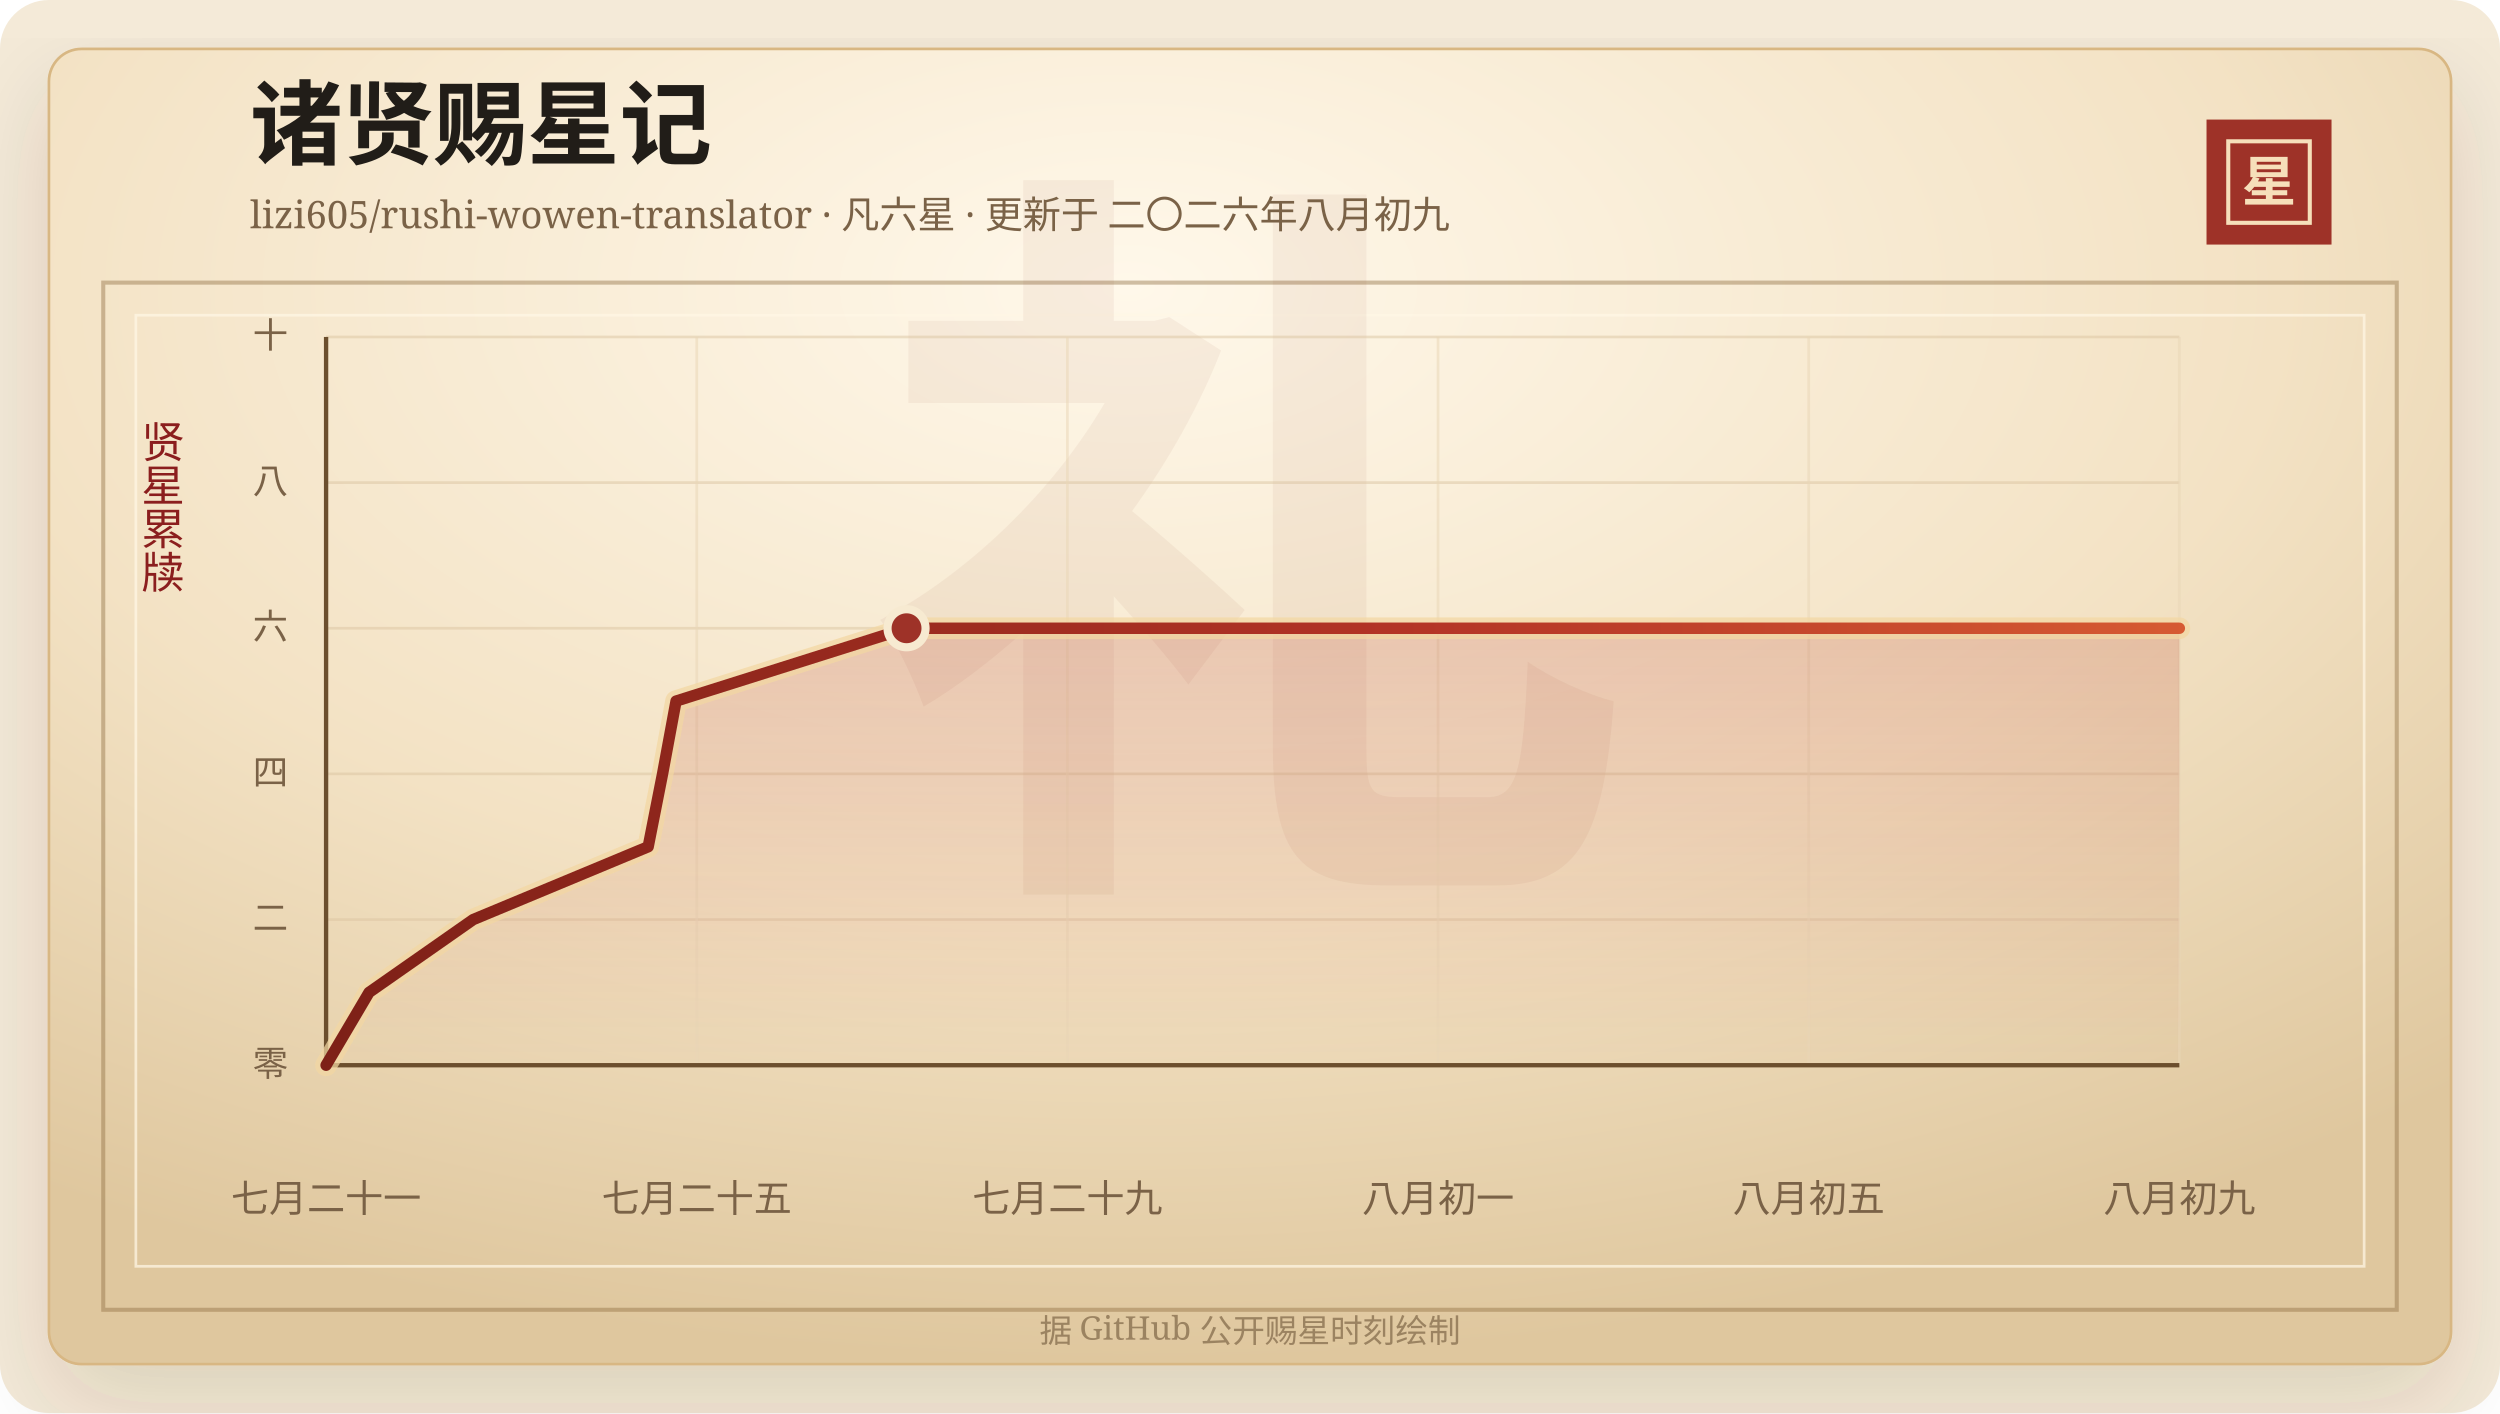
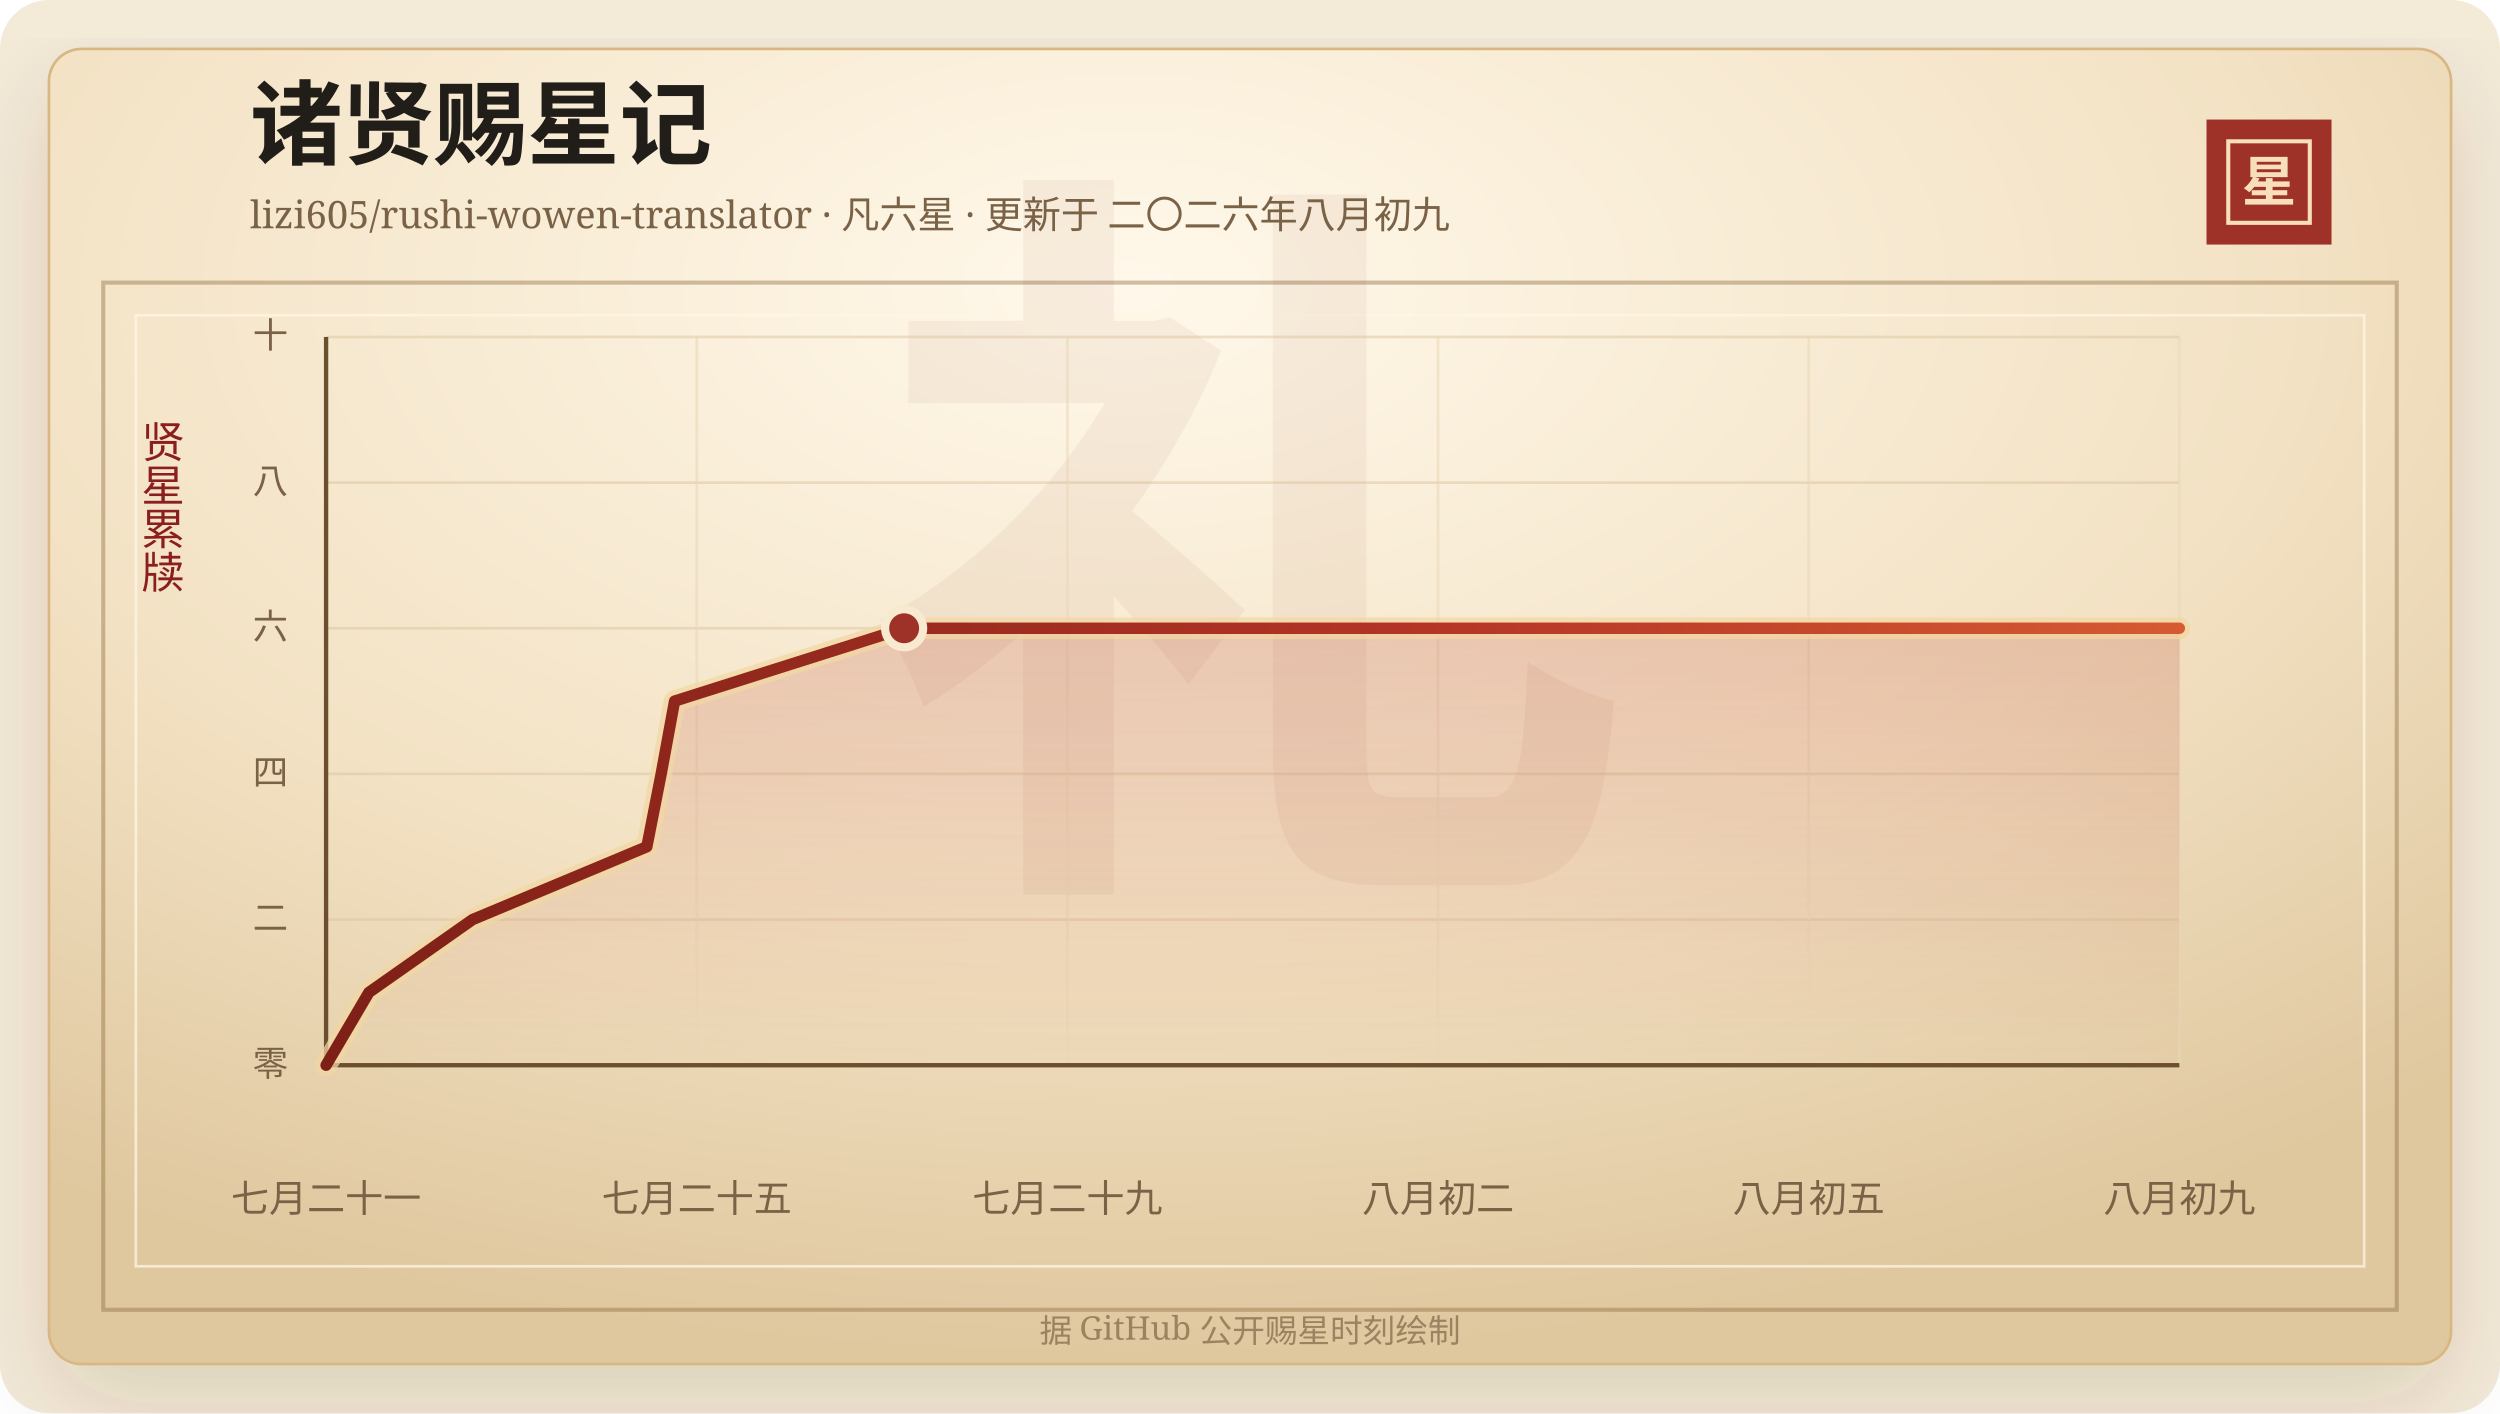
<svg xmlns="http://www.w3.org/2000/svg" width="920" height="520" viewBox="0 0 920 520" role="img" aria-labelledby="title desc">
  <defs>
    <linearGradient id="line" x1="0" x2="1" y1="0" y2="0">
      <stop offset="0%" stop-color="#7d2017" />
      <stop offset="58%" stop-color="#b33426" />
      <stop offset="100%" stop-color="#d65a32" />
    </linearGradient>
    <linearGradient id="area" x1="0" x2="0" y1="0" y2="1">
      <stop offset="0%" stop-color="#b33426" stop-opacity="0.2" />
      <stop offset="100%" stop-color="#b33426" stop-opacity="0" />
    </linearGradient>
    <radialGradient id="paper" cx="45%" cy="18%" r="82%">
      <stop offset="0%" stop-color="#fff8ea" />
      <stop offset="58%" stop-color="#f3e2c4" />
      <stop offset="100%" stop-color="#dfc79e" />
    </radialGradient>
    <filter id="shadow" x="-20%" y="-20%" width="140%" height="140%">
      <feDropShadow dx="0" dy="14" stdDeviation="18" flood-color="#3b2a20" flood-opacity="0.14" />
    </filter>
  </defs>
  <rect width="920" height="520" rx="18" fill="#f4ead8" />
  <rect x="18" y="18" width="884" height="484" rx="12" fill="url(#paper)" stroke="#d8b783" filter="url(#shadow)" />
  <rect x="38" y="104" width="844" height="378" fill="none" stroke="#8c6b3f" stroke-opacity="0.42" stroke-width="1.5" />
  <rect x="50" y="116" width="820" height="350" fill="none" stroke="#fff7e5" stroke-opacity="0.72" />
  <text x="460" y="304" text-anchor="middle" fill="#8c342a" fill-opacity="0.06" font-family="Songti SC, STSong, SimSun, serif" font-size="280" font-weight="700">礼</text>
  <text x="92" y="58" fill="#211d18" font-family="Songti SC, STSong, SimSun, serif" font-size="34" font-weight="700">诸贤赐星记</text>
  <text x="92" y="84" fill="#7a6247" font-family="Songti SC, STSong, SimSun, serif" font-size="14.0">lizi605/rushi-wowen-translator · 凡六星 · 更新于 二〇二六年八月初九</text>
  <rect x="812" y="44" width="46" height="46" fill="#9e3228" />
  <rect x="820" y="52" width="30" height="30" fill="none" stroke="#f6dfba" stroke-width="1.5" />
  <text x="835" y="74" text-anchor="middle" fill="#f6dfba" font-family="Songti SC, STSong, SimSun, serif" font-size="20" font-weight="700">星</text>
  <text x="60" y="166" text-anchor="middle" fill="#8b1e1e" font-family="Songti SC, STSong, SimSun, serif" font-size="16" writing-mode="vertical-rl">贤星累牍</text>
  <line x1="120" y1="392.00" x2="802" y2="392.00" stroke="#d9c29e" stroke-opacity="0.48" />
  <text x="106" y="396.00" text-anchor="end" fill="#7a6247" font-family="Songti SC, STSong, SimSun, serif" font-size="13">零</text>
  <line x1="120" y1="338.40" x2="802" y2="338.40" stroke="#d9c29e" stroke-opacity="0.48" />
  <text x="106" y="342.40" text-anchor="end" fill="#7a6247" font-family="Songti SC, STSong, SimSun, serif" font-size="13">二</text>
  <line x1="120" y1="284.80" x2="802" y2="284.80" stroke="#d9c29e" stroke-opacity="0.48" />
  <text x="106" y="288.80" text-anchor="end" fill="#7a6247" font-family="Songti SC, STSong, SimSun, serif" font-size="13">四</text>
  <line x1="120" y1="231.20" x2="802" y2="231.20" stroke="#d9c29e" stroke-opacity="0.48" />
  <text x="106" y="235.20" text-anchor="end" fill="#7a6247" font-family="Songti SC, STSong, SimSun, serif" font-size="13">六</text>
  <line x1="120" y1="177.60" x2="802" y2="177.60" stroke="#d9c29e" stroke-opacity="0.48" />
  <text x="106" y="181.60" text-anchor="end" fill="#7a6247" font-family="Songti SC, STSong, SimSun, serif" font-size="13">八</text>
  <line x1="120" y1="124.00" x2="802" y2="124.00" stroke="#d9c29e" stroke-opacity="0.48" />
  <text x="106" y="128.00" text-anchor="end" fill="#7a6247" font-family="Songti SC, STSong, SimSun, serif" font-size="13">十</text>
  <line x1="120.00" y1="124" x2="120.00" y2="392" stroke="#ead6b7" stroke-opacity="0.54" />
  <text x="120.00" y="446" text-anchor="middle" fill="#7a6247" font-family="Songti SC, STSong, SimSun, serif" font-size="14">七月二十一</text>
  <line x1="256.40" y1="124" x2="256.40" y2="392" stroke="#ead6b7" stroke-opacity="0.54" />
  <text x="256.40" y="446" text-anchor="middle" fill="#7a6247" font-family="Songti SC, STSong, SimSun, serif" font-size="14">七月二十五</text>
  <line x1="392.80" y1="124" x2="392.80" y2="392" stroke="#ead6b7" stroke-opacity="0.54" />
  <text x="392.80" y="446" text-anchor="middle" fill="#7a6247" font-family="Songti SC, STSong, SimSun, serif" font-size="14">七月二十九</text>
  <line x1="529.20" y1="124" x2="529.20" y2="392" stroke="#ead6b7" stroke-opacity="0.54" />
-   <text x="529.20" y="446" text-anchor="middle" fill="#7a6247" font-family="Songti SC, STSong, SimSun, serif" font-size="14">八月初一</text>
+   <text x="529.20" y="446" text-anchor="middle" fill="#7a6247" font-family="Songti SC, STSong, SimSun, serif" font-size="14">八月初二</text>
  <line x1="665.60" y1="124" x2="665.60" y2="392" stroke="#ead6b7" stroke-opacity="0.54" />
  <text x="665.60" y="446" text-anchor="middle" fill="#7a6247" font-family="Songti SC, STSong, SimSun, serif" font-size="14">八月初五</text>
  <line x1="802.00" y1="124" x2="802.00" y2="392" stroke="#ead6b7" stroke-opacity="0.54" />
  <text x="802.00" y="446" text-anchor="middle" fill="#7a6247" font-family="Songti SC, STSong, SimSun, serif" font-size="14">八月初九</text>
  <line x1="120" y1="392" x2="802" y2="392" stroke="#6c4f2e" stroke-width="1.6" />
  <line x1="120" y1="124" x2="120" y2="392" stroke="#6c4f2e" stroke-width="1.6" />
-   <polygon points="120.00,392.00 120.00,392.00 135.82,365.20 174.13,338.40 238.53,311.60 243.82,284.80 248.79,258.00 333.61,231.20 802.00,231.20 802.00,392.00" fill="url(#area)" />
-   <polyline points="120.00,392.00 135.82,365.20 174.13,338.40 238.53,311.60 243.82,284.80 248.79,258.00 333.61,231.20 802.00,231.20" fill="none" stroke="#f3d7a2" stroke-width="8" stroke-linecap="round" stroke-linejoin="round" opacity="0.72" />
-   <polyline points="120.00,392.00 135.82,365.20 174.13,338.40 238.53,311.60 243.82,284.80 248.79,258.00 333.61,231.20 802.00,231.20" fill="none" stroke="url(#line)" stroke-width="4.2" stroke-linecap="round" stroke-linejoin="round" />
-   <circle cx="333.61" cy="231.20" r="7" fill="#9e3228" stroke="#f7ead1" stroke-width="3" />
+   <polygon points="120.00,392.00 120.00,392.00 135.76,365.20 173.90,338.40 238.04,311.60 243.31,284.80 248.25,258.00 332.72,231.20 802.00,231.20 802.00,392.00" fill="url(#area)" />
+   <polyline points="120.00,392.00 135.76,365.20 173.90,338.40 238.04,311.60 243.31,284.80 248.25,258.00 332.72,231.20 802.00,231.20" fill="none" stroke="#f3d7a2" stroke-width="8" stroke-linecap="round" stroke-linejoin="round" opacity="0.72" />
+   <polyline points="120.00,392.00 135.76,365.20 173.90,338.40 238.04,311.60 243.31,284.80 248.25,258.00 332.72,231.20 802.00,231.20" fill="none" stroke="url(#line)" stroke-width="4.2" stroke-linecap="round" stroke-linejoin="round" />
+   <circle cx="332.72" cy="231.20" r="7" fill="#9e3228" stroke="#f7ead1" stroke-width="3" />
  <text x="460" y="494" text-anchor="middle" fill="#9b8361" font-family="Songti SC, STSong, SimSun, serif" font-size="12">据 GitHub 公开赐星时刻绘制</text>
</svg>
